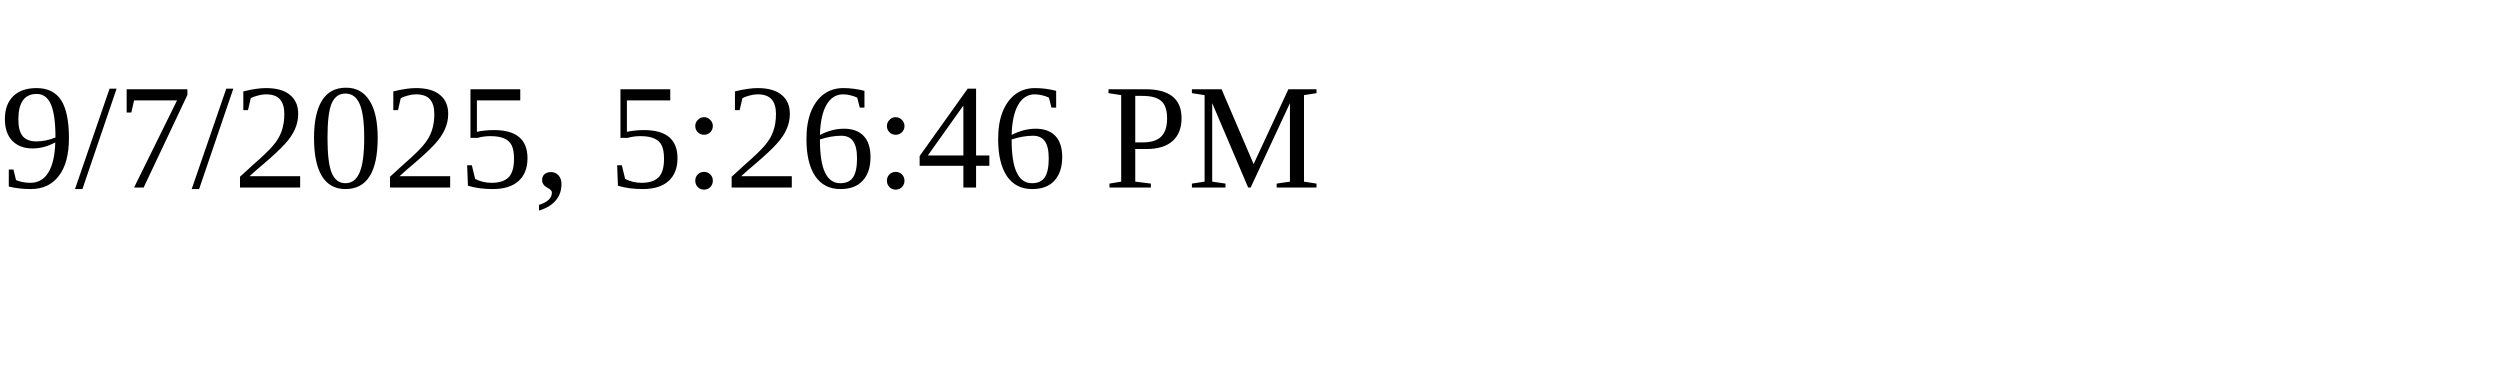
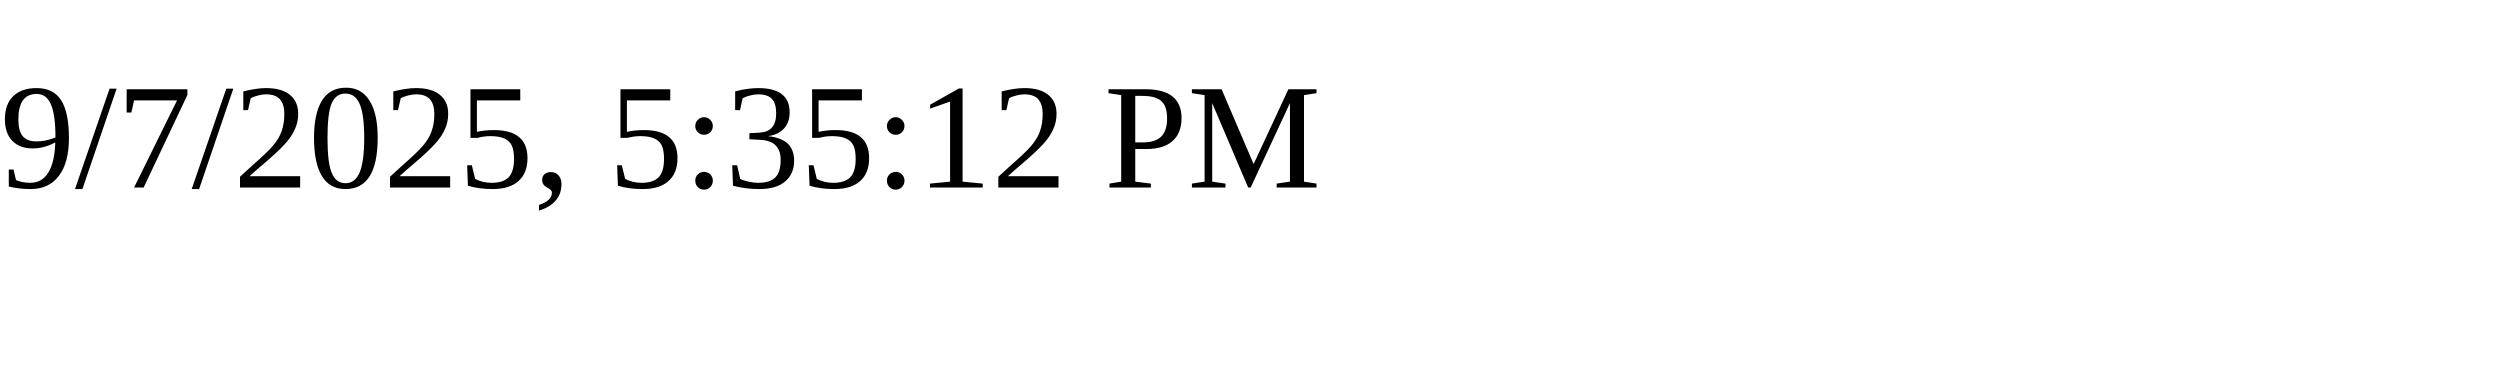
<svg xmlns="http://www.w3.org/2000/svg" height="30" width="200">
-   <text x="0" y="15">9/7/2025, 5:26:46 PM</text>
+   <text x="0" y="15">9/7/2025, 5:35:12 PM</text>
</svg>
